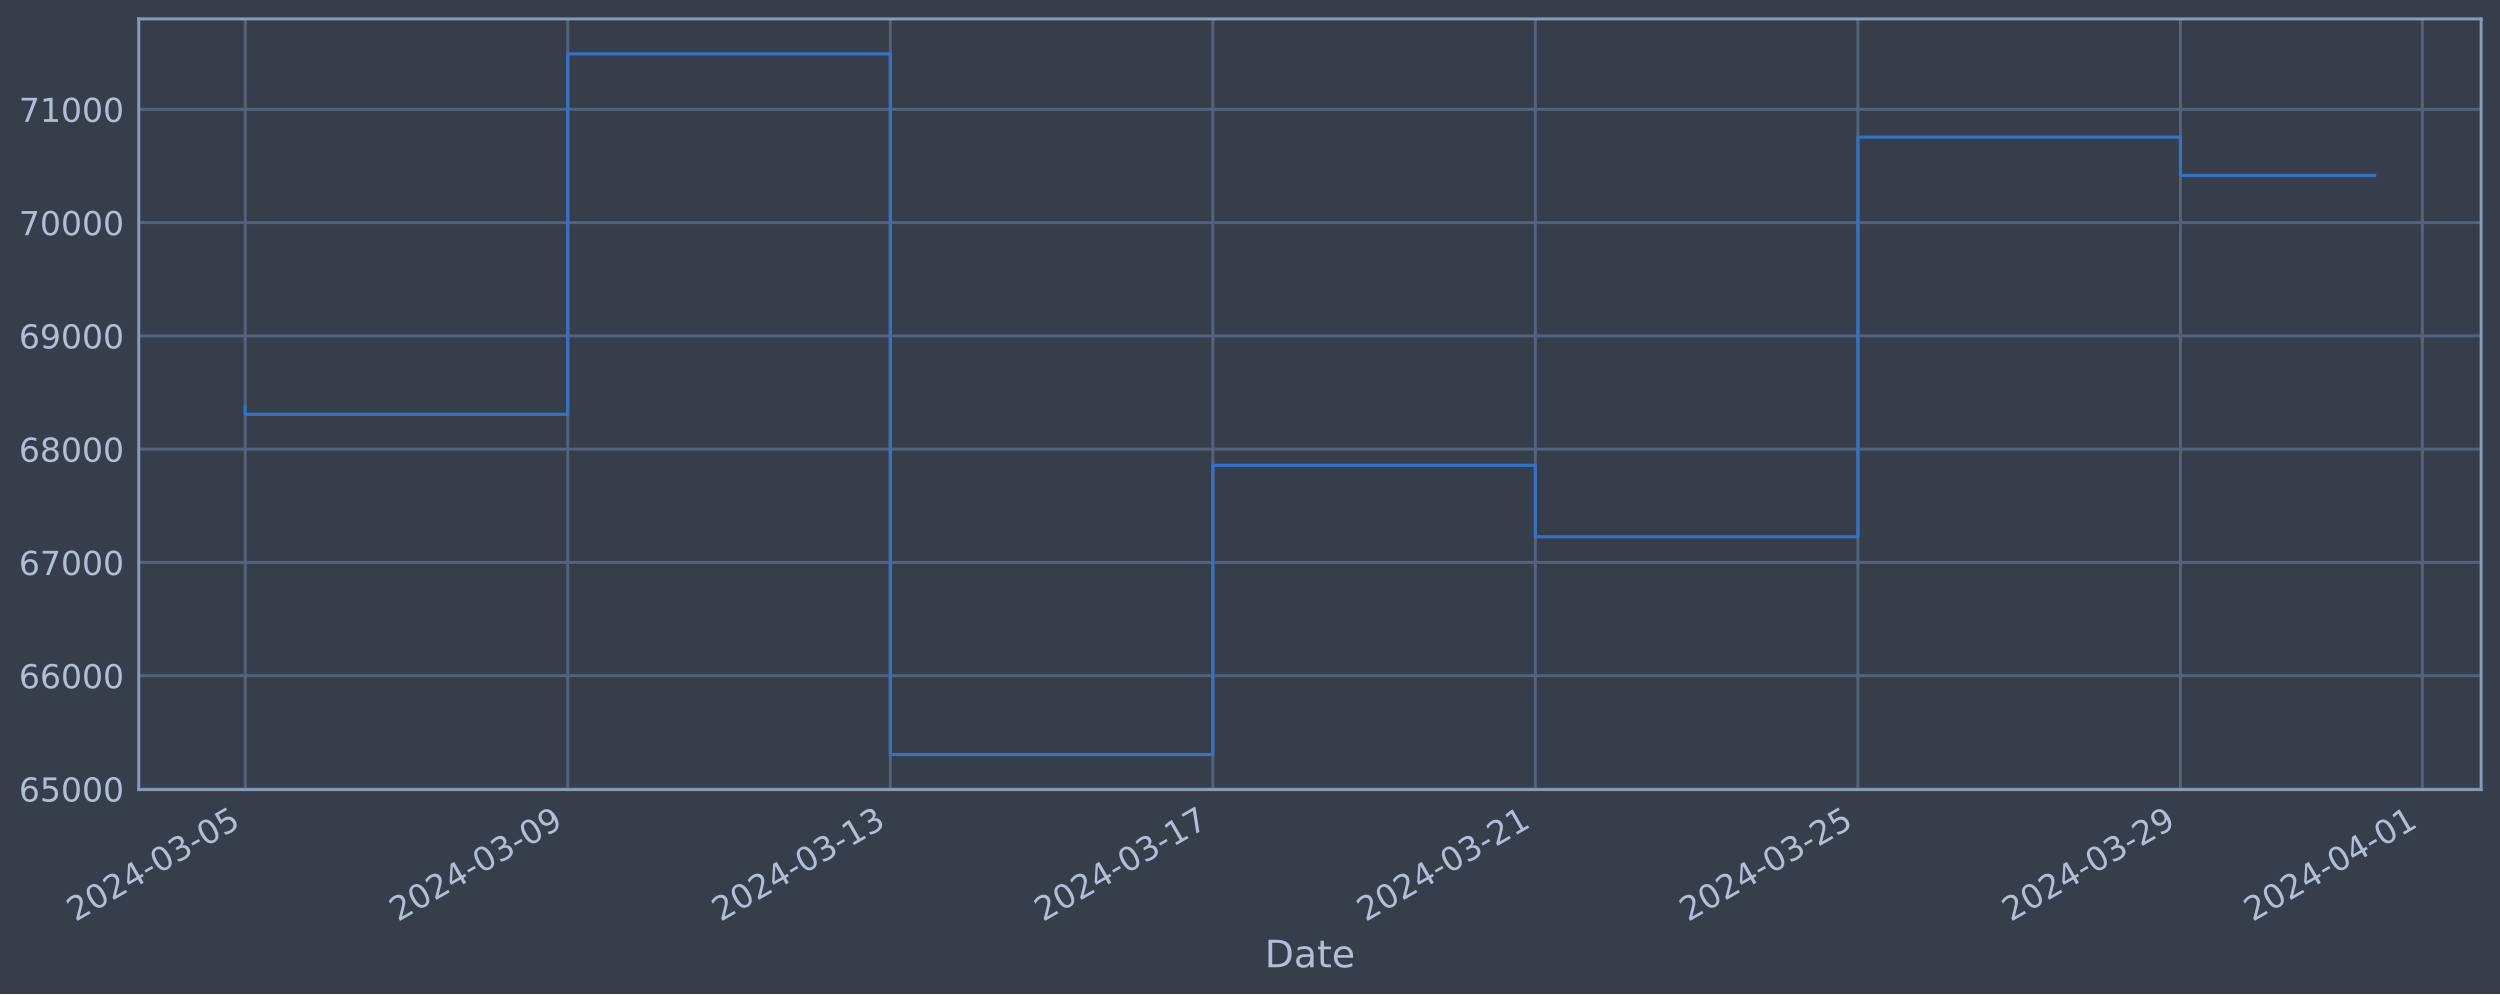
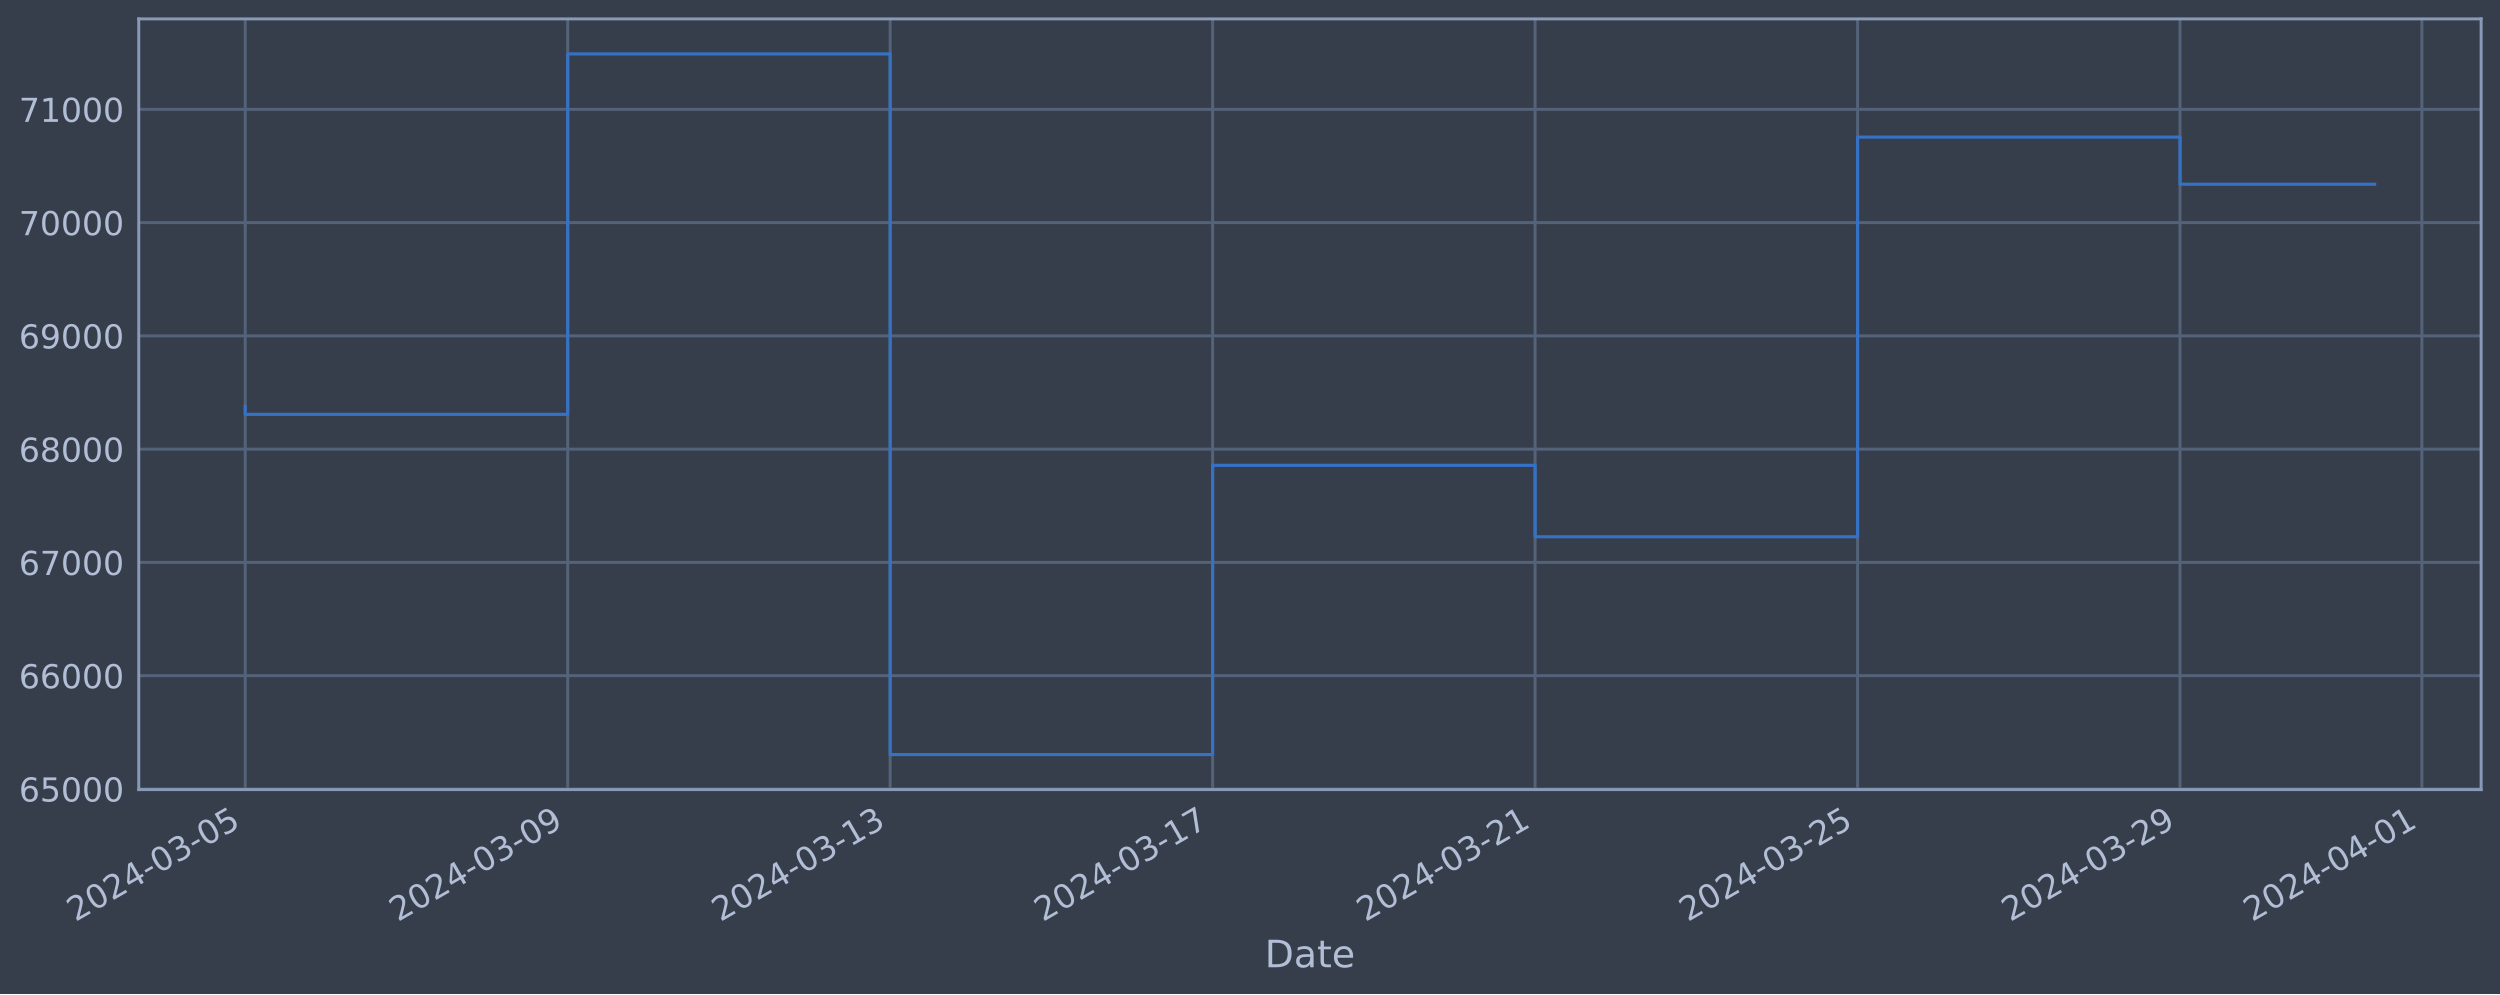
<svg xmlns="http://www.w3.org/2000/svg" xmlns:xlink="http://www.w3.org/1999/xlink" width="952.884pt" height="378.87pt" viewBox="0 0 952.884 378.87" version="1.1">
  <defs>
    <style type="text/css">*{stroke-linejoin: round; stroke-linecap: butt}</style>
  </defs>
  <g id="figure_1">
    <g id="patch_1">
      <path d="M 0 378.87  L 952.884 378.87  L 952.884 0  L 0 0  z " style="fill: #373e4b" />
    </g>
    <g id="axes_1">
      <g id="patch_2">
        <path d="M 52.884 300.96  L 945.684 300.96  L 945.684 7.2  L 52.884 7.2  z " style="fill: #373e4b" />
      </g>
      <g id="matplotlib.axis_1">
        <g id="xtick_1">
          <g id="line2d_1">
-             <path d="M 93.466 300.96  L 93.466 7.2  " clip-path="url(#p566632bce4)" style="fill: none; stroke: #546379; stroke-width: 1.12; stroke-linecap: square" />
+             <path d="M 93.466 300.96  L 93.466 7.2  " clip-path="url(#pd473b4332a)" style="fill: none; stroke: #546379; stroke-width: 1.12; stroke-linecap: square" />
          </g>
          <g id="line2d_2" />
          <g id="text_1">
            <g style="fill: #b1bed6" transform="translate(28.74006 351.4642) rotate(-30) scale(0.126 -0.126)">
              <defs>
                <path id="DejaVuSans-32" d="M 1228 531  L 3431 531  L 3431 0  L 469 0  L 469 531  Q 828 903 1448 1529  Q 2069 2156 2228 2338  Q 2531 2678 2651 2914  Q 2772 3150 2772 3378  Q 2772 3750 2511 3984  Q 2250 4219 1831 4219  Q 1534 4219 1204 4116  Q 875 4013 500 3803  L 500 4441  Q 881 4594 1212 4672  Q 1544 4750 1819 4750  Q 2544 4750 2975 4387  Q 3406 4025 3406 3419  Q 3406 3131 3298 2873  Q 3191 2616 2906 2266  Q 2828 2175 2409 1742  Q 1991 1309 1228 531  z " transform="scale(0.015625)" />
                <path id="DejaVuSans-30" d="M 2034 4250  Q 1547 4250 1301 3770  Q 1056 3291 1056 2328  Q 1056 1369 1301 889  Q 1547 409 2034 409  Q 2525 409 2770 889  Q 3016 1369 3016 2328  Q 3016 3291 2770 3770  Q 2525 4250 2034 4250  z M 2034 4750  Q 2819 4750 3233 4129  Q 3647 3509 3647 2328  Q 3647 1150 3233 529  Q 2819 -91 2034 -91  Q 1250 -91 836 529  Q 422 1150 422 2328  Q 422 3509 836 4129  Q 1250 4750 2034 4750  z " transform="scale(0.015625)" />
                <path id="DejaVuSans-34" d="M 2419 4116  L 825 1625  L 2419 1625  L 2419 4116  z M 2253 4666  L 3047 4666  L 3047 1625  L 3713 1625  L 3713 1100  L 3047 1100  L 3047 0  L 2419 0  L 2419 1100  L 313 1100  L 313 1709  L 2253 4666  z " transform="scale(0.015625)" />
                <path id="DejaVuSans-2d" d="M 313 2009  L 1997 2009  L 1997 1497  L 313 1497  L 313 2009  z " transform="scale(0.015625)" />
                <path id="DejaVuSans-33" d="M 2597 2516  Q 3050 2419 3304 2112  Q 3559 1806 3559 1356  Q 3559 666 3084 287  Q 2609 -91 1734 -91  Q 1441 -91 1130 -33  Q 819 25 488 141  L 488 750  Q 750 597 1062 519  Q 1375 441 1716 441  Q 2309 441 2620 675  Q 2931 909 2931 1356  Q 2931 1769 2642 2001  Q 2353 2234 1838 2234  L 1294 2234  L 1294 2753  L 1863 2753  Q 2328 2753 2575 2939  Q 2822 3125 2822 3475  Q 2822 3834 2567 4026  Q 2313 4219 1838 4219  Q 1578 4219 1281 4162  Q 984 4106 628 3988  L 628 4550  Q 988 4650 1302 4700  Q 1616 4750 1894 4750  Q 2613 4750 3031 4423  Q 3450 4097 3450 3541  Q 3450 3153 3228 2886  Q 3006 2619 2597 2516  z " transform="scale(0.015625)" />
                <path id="DejaVuSans-35" d="M 691 4666  L 3169 4666  L 3169 4134  L 1269 4134  L 1269 2991  Q 1406 3038 1543 3061  Q 1681 3084 1819 3084  Q 2600 3084 3056 2656  Q 3513 2228 3513 1497  Q 3513 744 3044 326  Q 2575 -91 1722 -91  Q 1428 -91 1123 -41  Q 819 9 494 109  L 494 744  Q 775 591 1075 516  Q 1375 441 1709 441  Q 2250 441 2565 725  Q 2881 1009 2881 1497  Q 2881 1984 2565 2268  Q 2250 2553 1709 2553  Q 1456 2553 1204 2497  Q 953 2441 691 2322  L 691 4666  z " transform="scale(0.015625)" />
              </defs>
              <use xlink:href="#DejaVuSans-32" />
              <use xlink:href="#DejaVuSans-30" x="63.623" />
              <use xlink:href="#DejaVuSans-32" x="127.246" />
              <use xlink:href="#DejaVuSans-34" x="190.869" />
              <use xlink:href="#DejaVuSans-2d" x="254.492" />
              <use xlink:href="#DejaVuSans-30" x="290.576" />
              <use xlink:href="#DejaVuSans-33" x="354.199" />
              <use xlink:href="#DejaVuSans-2d" x="417.822" />
              <use xlink:href="#DejaVuSans-30" x="453.906" />
              <use xlink:href="#DejaVuSans-35" x="517.529" />
            </g>
          </g>
        </g>
        <g id="xtick_2">
          <g id="line2d_3">
-             <path d="M 216.402 300.96  L 216.402 7.2  " clip-path="url(#p566632bce4)" style="fill: none; stroke: #546379; stroke-width: 1.12; stroke-linecap: square" />
+             <path d="M 216.376 300.96  L 216.376 7.2  " clip-path="url(#pd473b4332a)" style="fill: none; stroke: #546379; stroke-width: 1.12; stroke-linecap: square" />
          </g>
          <g id="line2d_4" />
          <g id="text_2">
-             <g style="fill: #b1bed6" transform="translate(151.6769 351.4642) rotate(-30) scale(0.126 -0.126)">
+             <g style="fill: #b1bed6" transform="translate(151.6505 351.4642) rotate(-30) scale(0.126 -0.126)">
              <defs>
                <path id="DejaVuSans-39" d="M 703 97  L 703 672  Q 941 559 1184 500  Q 1428 441 1663 441  Q 2288 441 2617 861  Q 2947 1281 2994 2138  Q 2813 1869 2534 1725  Q 2256 1581 1919 1581  Q 1219 1581 811 2004  Q 403 2428 403 3163  Q 403 3881 828 4315  Q 1253 4750 1959 4750  Q 2769 4750 3195 4129  Q 3622 3509 3622 2328  Q 3622 1225 3098 567  Q 2575 -91 1691 -91  Q 1453 -91 1209 -44  Q 966 3 703 97  z M 1959 2075  Q 2384 2075 2632 2365  Q 2881 2656 2881 3163  Q 2881 3666 2632 3958  Q 2384 4250 1959 4250  Q 1534 4250 1286 3958  Q 1038 3666 1038 3163  Q 1038 2656 1286 2365  Q 1534 2075 1959 2075  z " transform="scale(0.015625)" />
              </defs>
              <use xlink:href="#DejaVuSans-32" />
              <use xlink:href="#DejaVuSans-30" x="63.623" />
              <use xlink:href="#DejaVuSans-32" x="127.246" />
              <use xlink:href="#DejaVuSans-34" x="190.869" />
              <use xlink:href="#DejaVuSans-2d" x="254.492" />
              <use xlink:href="#DejaVuSans-30" x="290.576" />
              <use xlink:href="#DejaVuSans-33" x="354.199" />
              <use xlink:href="#DejaVuSans-2d" x="417.822" />
              <use xlink:href="#DejaVuSans-30" x="453.906" />
              <use xlink:href="#DejaVuSans-39" x="517.529" />
            </g>
          </g>
        </g>
        <g id="xtick_3">
          <g id="line2d_5">
-             <path d="M 339.339 300.96  L 339.339 7.2  " clip-path="url(#p566632bce4)" style="fill: none; stroke: #546379; stroke-width: 1.12; stroke-linecap: square" />
+             <path d="M 339.286 300.96  L 339.286 7.2  " clip-path="url(#pd473b4332a)" style="fill: none; stroke: #546379; stroke-width: 1.12; stroke-linecap: square" />
          </g>
          <g id="line2d_6" />
          <g id="text_3">
-             <g style="fill: #b1bed6" transform="translate(274.6137 351.4642) rotate(-30) scale(0.126 -0.126)">
+             <g style="fill: #b1bed6" transform="translate(274.5609 351.4642) rotate(-30) scale(0.126 -0.126)">
              <defs>
                <path id="DejaVuSans-31" d="M 794 531  L 1825 531  L 1825 4091  L 703 3866  L 703 4441  L 1819 4666  L 2450 4666  L 2450 531  L 3481 531  L 3481 0  L 794 0  L 794 531  z " transform="scale(0.015625)" />
              </defs>
              <use xlink:href="#DejaVuSans-32" />
              <use xlink:href="#DejaVuSans-30" x="63.623" />
              <use xlink:href="#DejaVuSans-32" x="127.246" />
              <use xlink:href="#DejaVuSans-34" x="190.869" />
              <use xlink:href="#DejaVuSans-2d" x="254.492" />
              <use xlink:href="#DejaVuSans-30" x="290.576" />
              <use xlink:href="#DejaVuSans-33" x="354.199" />
              <use xlink:href="#DejaVuSans-2d" x="417.822" />
              <use xlink:href="#DejaVuSans-31" x="453.906" />
              <use xlink:href="#DejaVuSans-33" x="517.529" />
            </g>
          </g>
        </g>
        <g id="xtick_4">
          <g id="line2d_7">
-             <path d="M 462.276 300.96  L 462.276 7.2  " clip-path="url(#p566632bce4)" style="fill: none; stroke: #546379; stroke-width: 1.12; stroke-linecap: square" />
+             <path d="M 462.197 300.96  L 462.197 7.2  " clip-path="url(#pd473b4332a)" style="fill: none; stroke: #546379; stroke-width: 1.12; stroke-linecap: square" />
          </g>
          <g id="line2d_8" />
          <g id="text_4">
-             <g style="fill: #b1bed6" transform="translate(397.5506 351.4642) rotate(-30) scale(0.126 -0.126)">
+             <g style="fill: #b1bed6" transform="translate(397.4714 351.4642) rotate(-30) scale(0.126 -0.126)">
              <defs>
                <path id="DejaVuSans-37" d="M 525 4666  L 3525 4666  L 3525 4397  L 1831 0  L 1172 0  L 2766 4134  L 525 4134  L 525 4666  z " transform="scale(0.015625)" />
              </defs>
              <use xlink:href="#DejaVuSans-32" />
              <use xlink:href="#DejaVuSans-30" x="63.623" />
              <use xlink:href="#DejaVuSans-32" x="127.246" />
              <use xlink:href="#DejaVuSans-34" x="190.869" />
              <use xlink:href="#DejaVuSans-2d" x="254.492" />
              <use xlink:href="#DejaVuSans-30" x="290.576" />
              <use xlink:href="#DejaVuSans-33" x="354.199" />
              <use xlink:href="#DejaVuSans-2d" x="417.822" />
              <use xlink:href="#DejaVuSans-31" x="453.906" />
              <use xlink:href="#DejaVuSans-37" x="517.529" />
            </g>
          </g>
        </g>
        <g id="xtick_5">
          <g id="line2d_9">
-             <path d="M 585.213 300.96  L 585.213 7.2  " clip-path="url(#p566632bce4)" style="fill: none; stroke: #546379; stroke-width: 1.12; stroke-linecap: square" />
+             <path d="M 585.107 300.96  L 585.107 7.2  " clip-path="url(#pd473b4332a)" style="fill: none; stroke: #546379; stroke-width: 1.12; stroke-linecap: square" />
          </g>
          <g id="line2d_10" />
          <g id="text_5">
-             <g style="fill: #b1bed6" transform="translate(520.4874 351.4642) rotate(-30) scale(0.126 -0.126)">
+             <g style="fill: #b1bed6" transform="translate(520.3818 351.4642) rotate(-30) scale(0.126 -0.126)">
              <use xlink:href="#DejaVuSans-32" />
              <use xlink:href="#DejaVuSans-30" x="63.623" />
              <use xlink:href="#DejaVuSans-32" x="127.246" />
              <use xlink:href="#DejaVuSans-34" x="190.869" />
              <use xlink:href="#DejaVuSans-2d" x="254.492" />
              <use xlink:href="#DejaVuSans-30" x="290.576" />
              <use xlink:href="#DejaVuSans-33" x="354.199" />
              <use xlink:href="#DejaVuSans-2d" x="417.822" />
              <use xlink:href="#DejaVuSans-32" x="453.906" />
              <use xlink:href="#DejaVuSans-31" x="517.529" />
            </g>
          </g>
        </g>
        <g id="xtick_6">
          <g id="line2d_11">
-             <path d="M 708.15 300.96  L 708.15 7.2  " clip-path="url(#p566632bce4)" style="fill: none; stroke: #546379; stroke-width: 1.12; stroke-linecap: square" />
+             <path d="M 708.018 300.96  L 708.018 7.2  " clip-path="url(#pd473b4332a)" style="fill: none; stroke: #546379; stroke-width: 1.12; stroke-linecap: square" />
          </g>
          <g id="line2d_12" />
          <g id="text_6">
-             <g style="fill: #b1bed6" transform="translate(643.4242 351.4642) rotate(-30) scale(0.126 -0.126)">
+             <g style="fill: #b1bed6" transform="translate(643.2922 351.4642) rotate(-30) scale(0.126 -0.126)">
              <use xlink:href="#DejaVuSans-32" />
              <use xlink:href="#DejaVuSans-30" x="63.623" />
              <use xlink:href="#DejaVuSans-32" x="127.246" />
              <use xlink:href="#DejaVuSans-34" x="190.869" />
              <use xlink:href="#DejaVuSans-2d" x="254.492" />
              <use xlink:href="#DejaVuSans-30" x="290.576" />
              <use xlink:href="#DejaVuSans-33" x="354.199" />
              <use xlink:href="#DejaVuSans-2d" x="417.822" />
              <use xlink:href="#DejaVuSans-32" x="453.906" />
              <use xlink:href="#DejaVuSans-35" x="517.529" />
            </g>
          </g>
        </g>
        <g id="xtick_7">
          <g id="line2d_13">
-             <path d="M 831.087 300.96  L 831.087 7.2  " clip-path="url(#p566632bce4)" style="fill: none; stroke: #546379; stroke-width: 1.12; stroke-linecap: square" />
+             <path d="M 830.928 300.96  L 830.928 7.2  " clip-path="url(#pd473b4332a)" style="fill: none; stroke: #546379; stroke-width: 1.12; stroke-linecap: square" />
          </g>
          <g id="line2d_14" />
          <g id="text_7">
-             <g style="fill: #b1bed6" transform="translate(766.3611 351.4642) rotate(-30) scale(0.126 -0.126)">
+             <g style="fill: #b1bed6" transform="translate(766.2027 351.4642) rotate(-30) scale(0.126 -0.126)">
              <use xlink:href="#DejaVuSans-32" />
              <use xlink:href="#DejaVuSans-30" x="63.623" />
              <use xlink:href="#DejaVuSans-32" x="127.246" />
              <use xlink:href="#DejaVuSans-34" x="190.869" />
              <use xlink:href="#DejaVuSans-2d" x="254.492" />
              <use xlink:href="#DejaVuSans-30" x="290.576" />
              <use xlink:href="#DejaVuSans-33" x="354.199" />
              <use xlink:href="#DejaVuSans-2d" x="417.822" />
              <use xlink:href="#DejaVuSans-32" x="453.906" />
              <use xlink:href="#DejaVuSans-39" x="517.529" />
            </g>
          </g>
        </g>
        <g id="xtick_8">
          <g id="line2d_15">
-             <path d="M 923.289 300.96  L 923.289 7.2  " clip-path="url(#p566632bce4)" style="fill: none; stroke: #546379; stroke-width: 1.12; stroke-linecap: square" />
+             <path d="M 923.111 300.96  L 923.111 7.2  " clip-path="url(#pd473b4332a)" style="fill: none; stroke: #546379; stroke-width: 1.12; stroke-linecap: square" />
          </g>
          <g id="line2d_16" />
          <g id="text_8">
-             <g style="fill: #b1bed6" transform="translate(858.5637 351.4642) rotate(-30) scale(0.126 -0.126)">
+             <g style="fill: #b1bed6" transform="translate(858.3855 351.4642) rotate(-30) scale(0.126 -0.126)">
              <use xlink:href="#DejaVuSans-32" />
              <use xlink:href="#DejaVuSans-30" x="63.623" />
              <use xlink:href="#DejaVuSans-32" x="127.246" />
              <use xlink:href="#DejaVuSans-34" x="190.869" />
              <use xlink:href="#DejaVuSans-2d" x="254.492" />
              <use xlink:href="#DejaVuSans-30" x="290.576" />
              <use xlink:href="#DejaVuSans-34" x="354.199" />
              <use xlink:href="#DejaVuSans-2d" x="417.822" />
              <use xlink:href="#DejaVuSans-30" x="453.906" />
              <use xlink:href="#DejaVuSans-31" x="517.529" />
            </g>
          </g>
        </g>
        <g id="text_9">
          <g style="fill: #b1bed6" transform="translate(482.0746 368.6753) scale(0.144 -0.144)">
            <defs>
              <path id="DejaVuSans-44" d="M 1259 4147  L 1259 519  L 2022 519  Q 2988 519 3436 956  Q 3884 1394 3884 2338  Q 3884 3275 3436 3711  Q 2988 4147 2022 4147  L 1259 4147  z M 628 4666  L 1925 4666  Q 3281 4666 3915 4102  Q 4550 3538 4550 2338  Q 4550 1131 3912 565  Q 3275 0 1925 0  L 628 0  L 628 4666  z " transform="scale(0.015625)" />
              <path id="DejaVuSans-61" d="M 2194 1759  Q 1497 1759 1228 1600  Q 959 1441 959 1056  Q 959 750 1161 570  Q 1363 391 1709 391  Q 2188 391 2477 730  Q 2766 1069 2766 1631  L 2766 1759  L 2194 1759  z M 3341 1997  L 3341 0  L 2766 0  L 2766 531  Q 2569 213 2275 61  Q 1981 -91 1556 -91  Q 1019 -91 701 211  Q 384 513 384 1019  Q 384 1609 779 1909  Q 1175 2209 1959 2209  L 2766 2209  L 2766 2266  Q 2766 2663 2505 2880  Q 2244 3097 1772 3097  Q 1472 3097 1187 3025  Q 903 2953 641 2809  L 641 3341  Q 956 3463 1253 3523  Q 1550 3584 1831 3584  Q 2591 3584 2966 3190  Q 3341 2797 3341 1997  z " transform="scale(0.015625)" />
              <path id="DejaVuSans-74" d="M 1172 4494  L 1172 3500  L 2356 3500  L 2356 3053  L 1172 3053  L 1172 1153  Q 1172 725 1289 603  Q 1406 481 1766 481  L 2356 481  L 2356 0  L 1766 0  Q 1100 0 847 248  Q 594 497 594 1153  L 594 3053  L 172 3053  L 172 3500  L 594 3500  L 594 4494  L 1172 4494  z " transform="scale(0.015625)" />
              <path id="DejaVuSans-65" d="M 3597 1894  L 3597 1613  L 953 1613  Q 991 1019 1311 708  Q 1631 397 2203 397  Q 2534 397 2845 478  Q 3156 559 3463 722  L 3463 178  Q 3153 47 2828 -22  Q 2503 -91 2169 -91  Q 1331 -91 842 396  Q 353 884 353 1716  Q 353 2575 817 3079  Q 1281 3584 2069 3584  Q 2775 3584 3186 3129  Q 3597 2675 3597 1894  z M 3022 2063  Q 3016 2534 2758 2815  Q 2500 3097 2075 3097  Q 1594 3097 1305 2825  Q 1016 2553 972 2059  L 3022 2063  z " transform="scale(0.015625)" />
            </defs>
            <use xlink:href="#DejaVuSans-44" />
            <use xlink:href="#DejaVuSans-61" x="77.002" />
            <use xlink:href="#DejaVuSans-74" x="138.281" />
            <use xlink:href="#DejaVuSans-65" x="177.49" />
          </g>
        </g>
      </g>
      <g id="matplotlib.axis_2">
        <g id="ytick_1">
          <g id="line2d_17">
-             <path d="M 52.884 300.718  L 945.684 300.718  " clip-path="url(#p566632bce4)" style="fill: none; stroke: #546379; stroke-width: 1.12; stroke-linecap: square" />
+             <path d="M 52.884 300.718  L 945.684 300.718  " clip-path="url(#pd473b4332a)" style="fill: none; stroke: #546379; stroke-width: 1.12; stroke-linecap: square" />
          </g>
          <g id="line2d_18" />
          <g id="text_10">
            <g style="fill: #b1bed6" transform="translate(7.2 305.5049) scale(0.126 -0.126)">
              <defs>
                <path id="DejaVuSans-36" d="M 2113 2584  Q 1688 2584 1439 2293  Q 1191 2003 1191 1497  Q 1191 994 1439 701  Q 1688 409 2113 409  Q 2538 409 2786 701  Q 3034 994 3034 1497  Q 3034 2003 2786 2293  Q 2538 2584 2113 2584  z M 3366 4563  L 3366 3988  Q 3128 4100 2886 4159  Q 2644 4219 2406 4219  Q 1781 4219 1451 3797  Q 1122 3375 1075 2522  Q 1259 2794 1537 2939  Q 1816 3084 2150 3084  Q 2853 3084 3261 2657  Q 3669 2231 3669 1497  Q 3669 778 3244 343  Q 2819 -91 2113 -91  Q 1303 -91 875 529  Q 447 1150 447 2328  Q 447 3434 972 4092  Q 1497 4750 2381 4750  Q 2619 4750 2861 4703  Q 3103 4656 3366 4563  z " transform="scale(0.015625)" />
              </defs>
              <use xlink:href="#DejaVuSans-36" />
              <use xlink:href="#DejaVuSans-35" x="63.623" />
              <use xlink:href="#DejaVuSans-30" x="127.246" />
              <use xlink:href="#DejaVuSans-30" x="190.869" />
              <use xlink:href="#DejaVuSans-30" x="254.492" />
            </g>
          </g>
        </g>
        <g id="ytick_2">
          <g id="line2d_19">
-             <path d="M 52.884 257.544  L 945.684 257.544  " clip-path="url(#p566632bce4)" style="fill: none; stroke: #546379; stroke-width: 1.12; stroke-linecap: square" />
+             <path d="M 52.884 257.544  L 945.684 257.544  " clip-path="url(#pd473b4332a)" style="fill: none; stroke: #546379; stroke-width: 1.12; stroke-linecap: square" />
          </g>
          <g id="line2d_20" />
          <g id="text_11">
            <g style="fill: #b1bed6" transform="translate(7.2 262.331) scale(0.126 -0.126)">
              <use xlink:href="#DejaVuSans-36" />
              <use xlink:href="#DejaVuSans-36" x="63.623" />
              <use xlink:href="#DejaVuSans-30" x="127.246" />
              <use xlink:href="#DejaVuSans-30" x="190.869" />
              <use xlink:href="#DejaVuSans-30" x="254.492" />
            </g>
          </g>
        </g>
        <g id="ytick_3">
          <g id="line2d_21">
-             <path d="M 52.884 214.37  L 945.684 214.37  " clip-path="url(#p566632bce4)" style="fill: none; stroke: #546379; stroke-width: 1.12; stroke-linecap: square" />
+             <path d="M 52.884 214.37  L 945.684 214.37  " clip-path="url(#pd473b4332a)" style="fill: none; stroke: #546379; stroke-width: 1.12; stroke-linecap: square" />
          </g>
          <g id="line2d_22" />
          <g id="text_12">
            <g style="fill: #b1bed6" transform="translate(7.2 219.157) scale(0.126 -0.126)">
              <use xlink:href="#DejaVuSans-36" />
              <use xlink:href="#DejaVuSans-37" x="63.623" />
              <use xlink:href="#DejaVuSans-30" x="127.246" />
              <use xlink:href="#DejaVuSans-30" x="190.869" />
              <use xlink:href="#DejaVuSans-30" x="254.492" />
            </g>
          </g>
        </g>
        <g id="ytick_4">
          <g id="line2d_23">
-             <path d="M 52.884 171.196  L 945.684 171.196  " clip-path="url(#p566632bce4)" style="fill: none; stroke: #546379; stroke-width: 1.12; stroke-linecap: square" />
+             <path d="M 52.884 171.196  L 945.684 171.196  " clip-path="url(#pd473b4332a)" style="fill: none; stroke: #546379; stroke-width: 1.12; stroke-linecap: square" />
          </g>
          <g id="line2d_24" />
          <g id="text_13">
            <g style="fill: #b1bed6" transform="translate(7.2 175.9831) scale(0.126 -0.126)">
              <defs>
                <path id="DejaVuSans-38" d="M 2034 2216  Q 1584 2216 1326 1975  Q 1069 1734 1069 1313  Q 1069 891 1326 650  Q 1584 409 2034 409  Q 2484 409 2743 651  Q 3003 894 3003 1313  Q 3003 1734 2745 1975  Q 2488 2216 2034 2216  z M 1403 2484  Q 997 2584 770 2862  Q 544 3141 544 3541  Q 544 4100 942 4425  Q 1341 4750 2034 4750  Q 2731 4750 3128 4425  Q 3525 4100 3525 3541  Q 3525 3141 3298 2862  Q 3072 2584 2669 2484  Q 3125 2378 3379 2068  Q 3634 1759 3634 1313  Q 3634 634 3220 271  Q 2806 -91 2034 -91  Q 1263 -91 848 271  Q 434 634 434 1313  Q 434 1759 690 2068  Q 947 2378 1403 2484  z M 1172 3481  Q 1172 3119 1398 2916  Q 1625 2713 2034 2713  Q 2441 2713 2670 2916  Q 2900 3119 2900 3481  Q 2900 3844 2670 4047  Q 2441 4250 2034 4250  Q 1625 4250 1398 4047  Q 1172 3844 1172 3481  z " transform="scale(0.015625)" />
              </defs>
              <use xlink:href="#DejaVuSans-36" />
              <use xlink:href="#DejaVuSans-38" x="63.623" />
              <use xlink:href="#DejaVuSans-30" x="127.246" />
              <use xlink:href="#DejaVuSans-30" x="190.869" />
              <use xlink:href="#DejaVuSans-30" x="254.492" />
            </g>
          </g>
        </g>
        <g id="ytick_5">
          <g id="line2d_25">
-             <path d="M 52.884 128.022  L 945.684 128.022  " clip-path="url(#p566632bce4)" style="fill: none; stroke: #546379; stroke-width: 1.12; stroke-linecap: square" />
+             <path d="M 52.884 128.022  L 945.684 128.022  " clip-path="url(#pd473b4332a)" style="fill: none; stroke: #546379; stroke-width: 1.12; stroke-linecap: square" />
          </g>
          <g id="line2d_26" />
          <g id="text_14">
            <g style="fill: #b1bed6" transform="translate(7.2 132.8092) scale(0.126 -0.126)">
              <use xlink:href="#DejaVuSans-36" />
              <use xlink:href="#DejaVuSans-39" x="63.623" />
              <use xlink:href="#DejaVuSans-30" x="127.246" />
              <use xlink:href="#DejaVuSans-30" x="190.869" />
              <use xlink:href="#DejaVuSans-30" x="254.492" />
            </g>
          </g>
        </g>
        <g id="ytick_6">
          <g id="line2d_27">
-             <path d="M 52.884 84.848  L 945.684 84.848  " clip-path="url(#p566632bce4)" style="fill: none; stroke: #546379; stroke-width: 1.12; stroke-linecap: square" />
+             <path d="M 52.884 84.848  L 945.684 84.848  " clip-path="url(#pd473b4332a)" style="fill: none; stroke: #546379; stroke-width: 1.12; stroke-linecap: square" />
          </g>
          <g id="line2d_28" />
          <g id="text_15">
            <g style="fill: #b1bed6" transform="translate(7.2 89.63523) scale(0.126 -0.126)">
              <use xlink:href="#DejaVuSans-37" />
              <use xlink:href="#DejaVuSans-30" x="63.623" />
              <use xlink:href="#DejaVuSans-30" x="127.246" />
              <use xlink:href="#DejaVuSans-30" x="190.869" />
              <use xlink:href="#DejaVuSans-30" x="254.492" />
            </g>
          </g>
        </g>
        <g id="ytick_7">
          <g id="line2d_29">
-             <path d="M 52.884 41.674  L 945.684 41.674  " clip-path="url(#p566632bce4)" style="fill: none; stroke: #546379; stroke-width: 1.12; stroke-linecap: square" />
+             <path d="M 52.884 41.674  L 945.684 41.674  " clip-path="url(#pd473b4332a)" style="fill: none; stroke: #546379; stroke-width: 1.12; stroke-linecap: square" />
          </g>
          <g id="line2d_30" />
          <g id="text_16">
            <g style="fill: #b1bed6" transform="translate(7.2 46.4613) scale(0.126 -0.126)">
              <use xlink:href="#DejaVuSans-37" />
              <use xlink:href="#DejaVuSans-31" x="63.623" />
              <use xlink:href="#DejaVuSans-30" x="127.246" />
              <use xlink:href="#DejaVuSans-30" x="190.869" />
              <use xlink:href="#DejaVuSans-30" x="254.492" />
            </g>
          </g>
        </g>
      </g>
      <g id="line2d_31">
-         <path d="M 93.466 154.891  L 93.466 157.946  L 216.402 157.946  L 216.402 20.553  L 339.339 20.553  L 339.339 287.607  L 462.276 287.607  L 462.276 177.362  L 585.213 177.362  L 585.213 204.598  L 708.15 204.598  L 708.15 52.265  L 831.087 52.265  L 831.087 66.883  L 905.102 66.883  " clip-path="url(#p566632bce4)" style="fill: none; stroke: #3572c6; stroke-width: 1.2; stroke-linecap: square" />
+         <path d="M 93.466 154.891  L 93.466 157.946  L 216.376 157.946  L 216.376 20.553  L 339.286 20.553  L 339.286 287.607  L 462.197 287.607  L 462.197 177.362  L 585.107 177.362  L 585.107 204.598  L 708.018 204.598  L 708.018 52.265  L 830.928 52.265  L 830.928 70.228  L 905.102 70.228  " clip-path="url(#pd473b4332a)" style="fill: none; stroke: #3572c6; stroke-width: 1.2; stroke-linecap: square" />
      </g>
      <g id="patch_3">
        <path d="M 52.884 300.96  L 52.884 7.2  " style="fill: none; stroke: #899ab8; stroke-width: 1.12; stroke-linejoin: miter; stroke-linecap: square" />
      </g>
      <g id="patch_4">
        <path d="M 945.684 300.96  L 945.684 7.2  " style="fill: none; stroke: #899ab8; stroke-width: 1.12; stroke-linejoin: miter; stroke-linecap: square" />
      </g>
      <g id="patch_5">
        <path d="M 52.884 300.96  L 945.684 300.96  " style="fill: none; stroke: #899ab8; stroke-width: 1.12; stroke-linejoin: miter; stroke-linecap: square" />
      </g>
      <g id="patch_6">
        <path d="M 52.884 7.2  L 945.684 7.2  " style="fill: none; stroke: #899ab8; stroke-width: 1.12; stroke-linejoin: miter; stroke-linecap: square" />
      </g>
    </g>
  </g>
  <defs>
-     <clipPath id="p566632bce4">
+     <clipPath id="pd473b4332a">
      <rect x="52.884" y="7.2" width="892.8" height="293.76" />
    </clipPath>
  </defs>
</svg>
